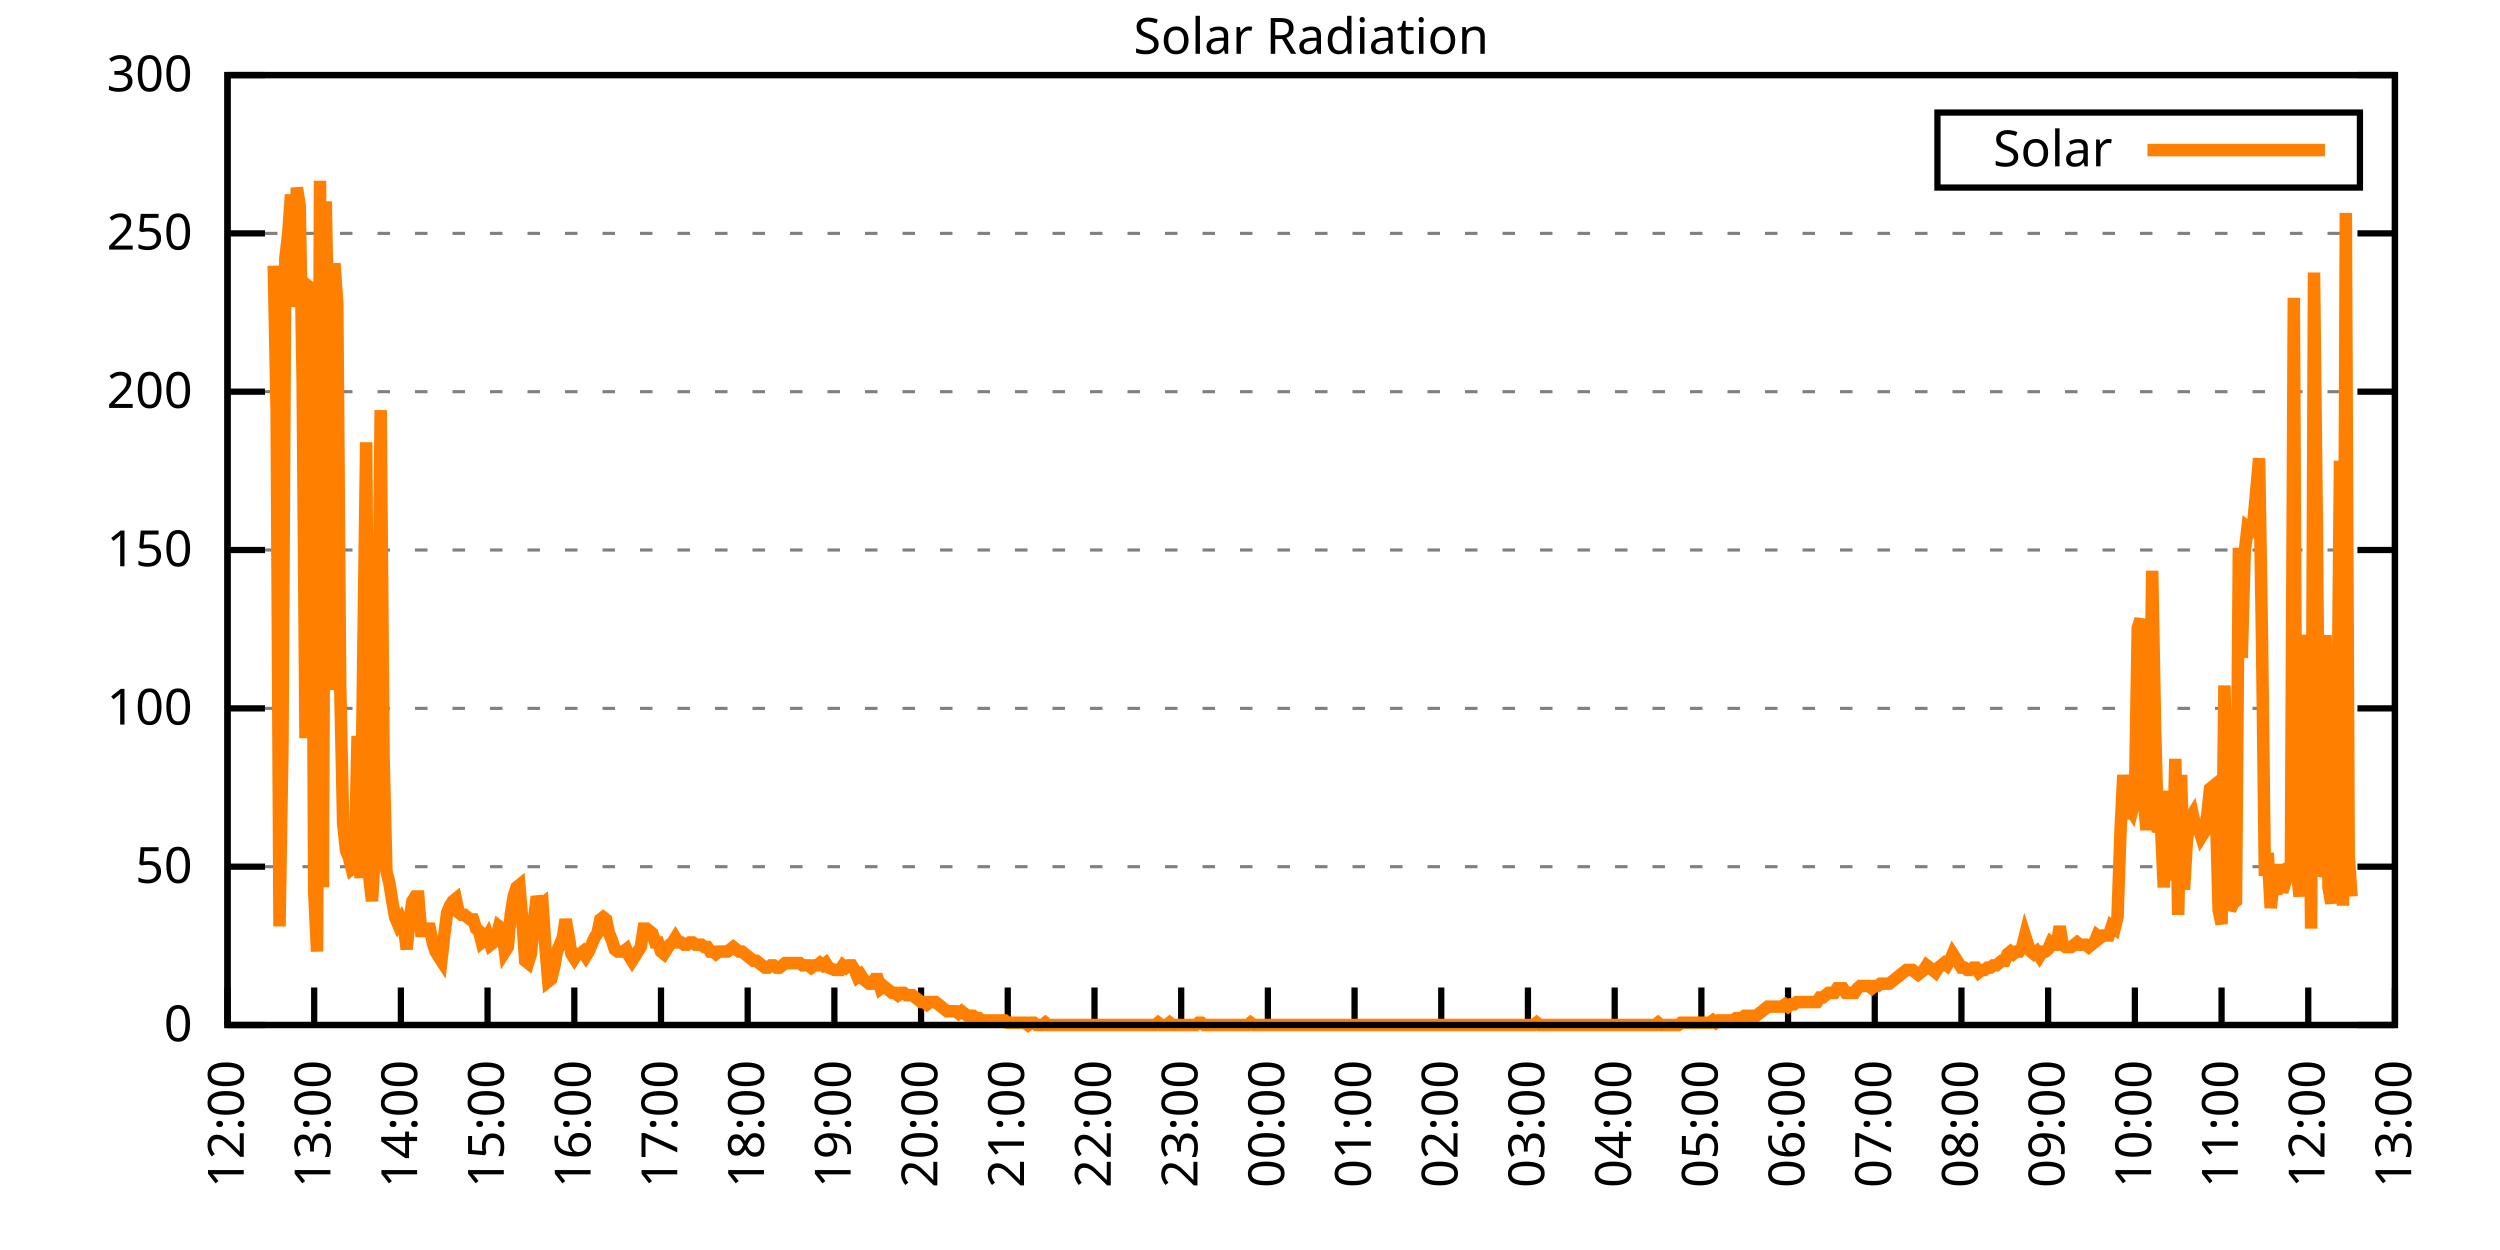
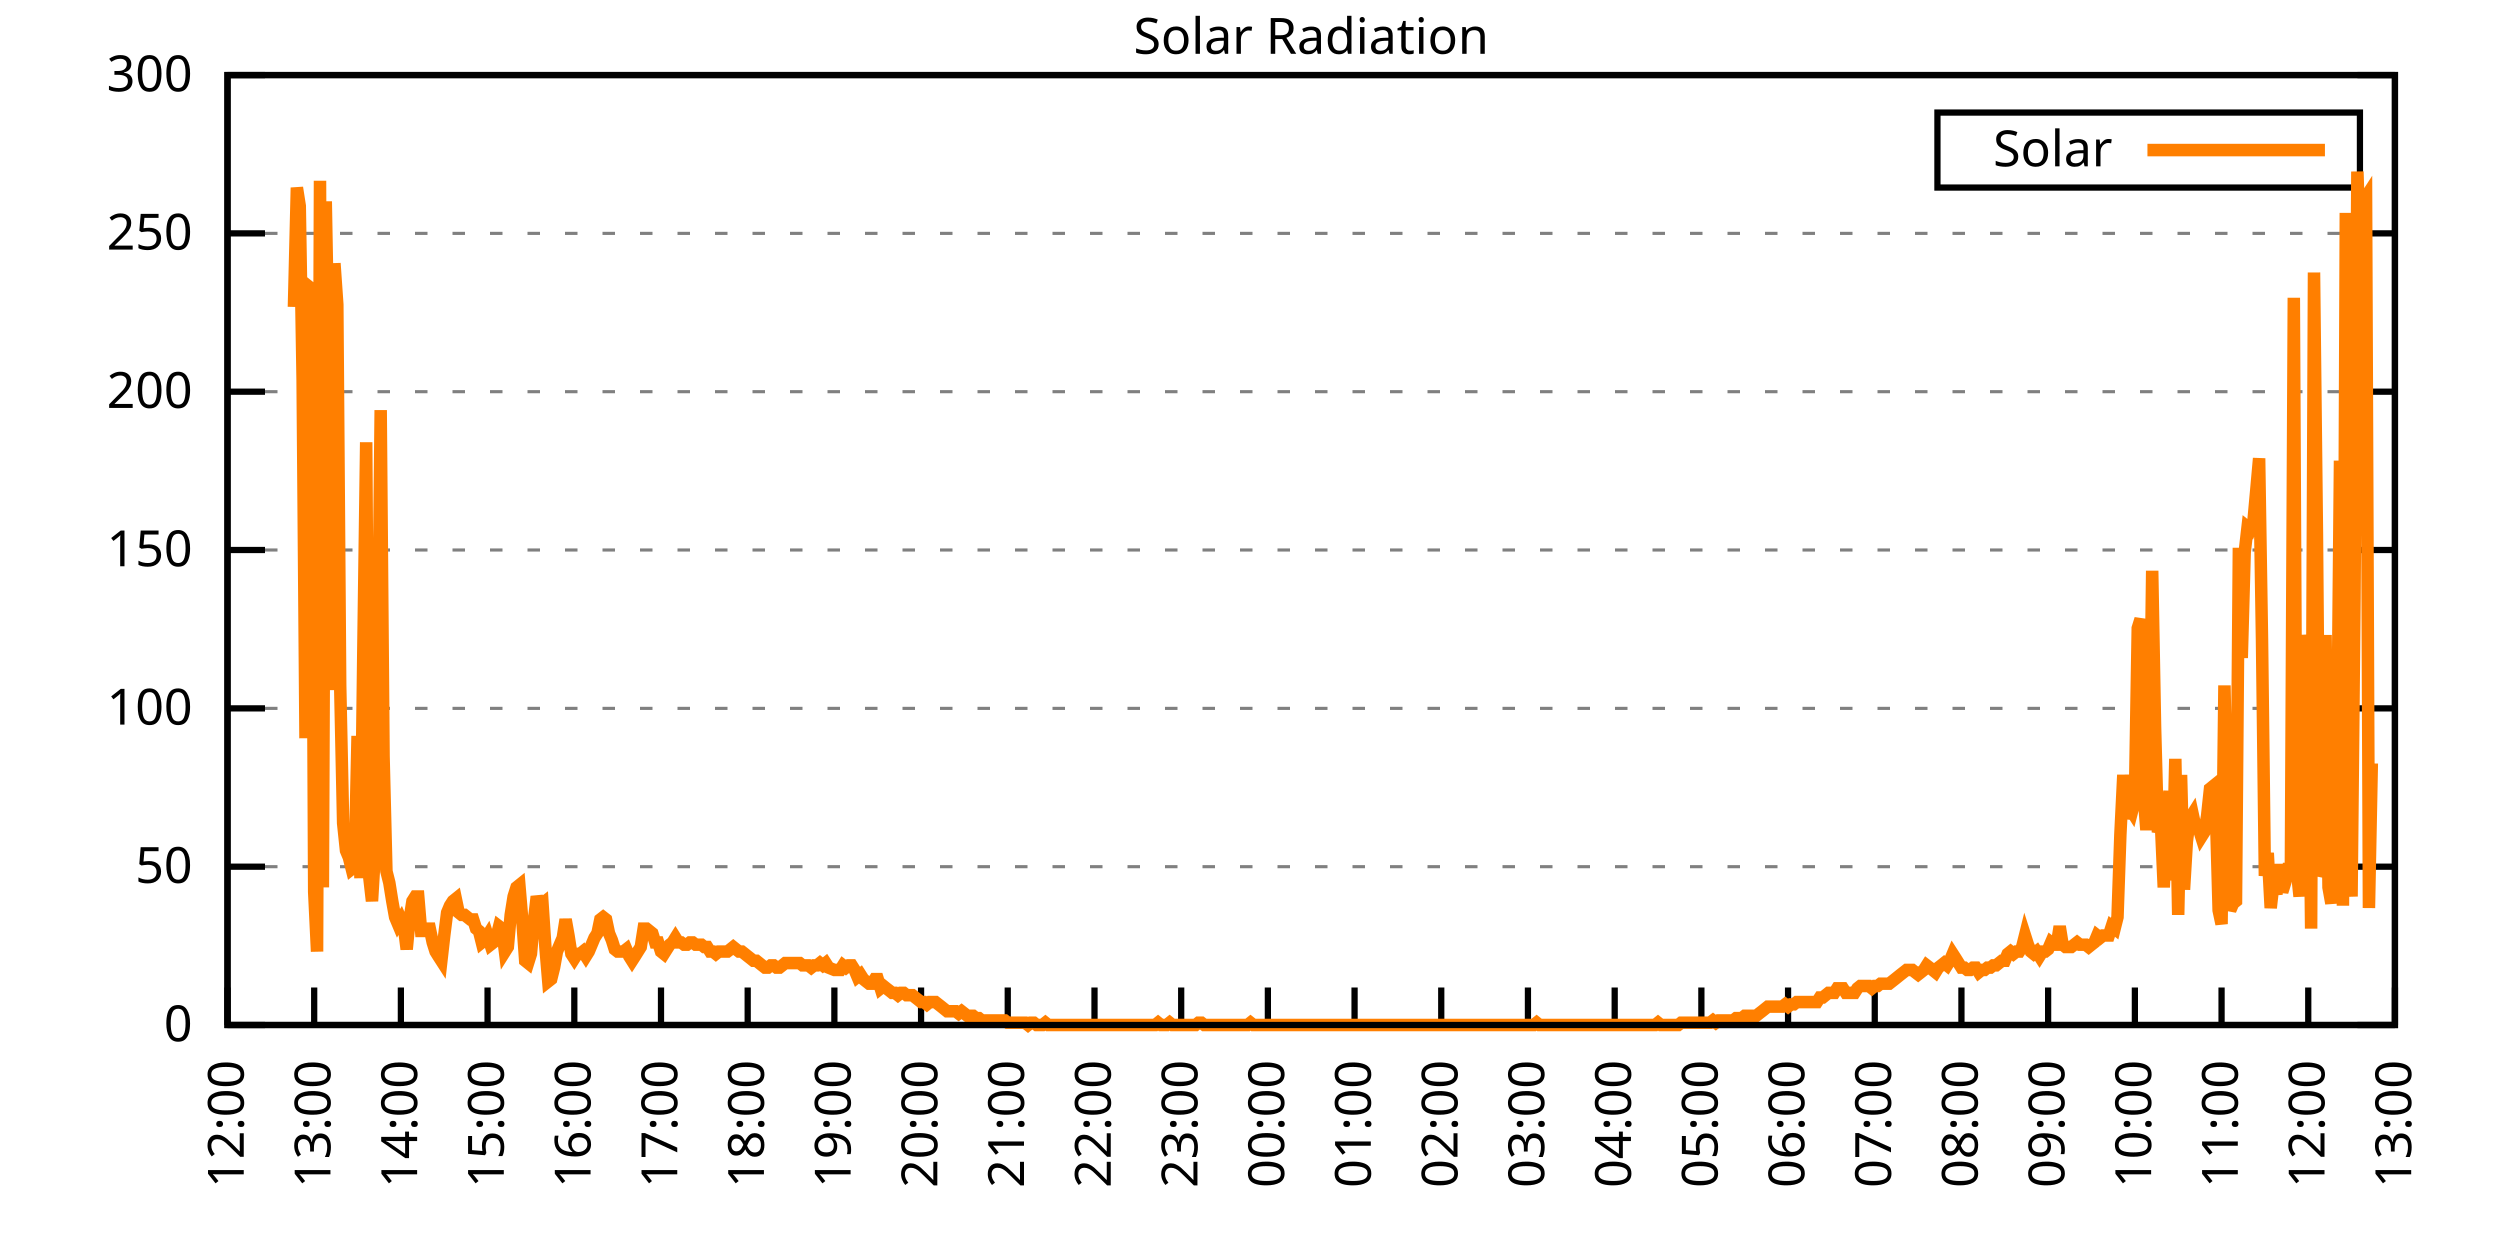
<svg xmlns="http://www.w3.org/2000/svg" xmlns:xlink="http://www.w3.org/1999/xlink" width="400" height="200" viewBox="0 0 400 200">
  <g id="gnuplot_canvas">
    <rect x="0" y="0" width="400" height="200" fill="none" />
    <defs>
      <circle id="gpDot" r="0.5" stroke-width="0.5" stroke="currentColor" />
      <path id="gpPt0" stroke-width="0.333" stroke="currentColor" d="M-1,0 h2 M0,-1 v2" />
      <path id="gpPt1" stroke-width="0.333" stroke="currentColor" d="M-1,-1 L1,1 M1,-1 L-1,1" />
      <path id="gpPt2" stroke-width="0.333" stroke="currentColor" d="M-1,0 L1,0 M0,-1 L0,1 M-1,-1 L1,1 M-1,1 L1,-1" />
      <rect id="gpPt3" stroke-width="0.333" stroke="currentColor" x="-1" y="-1" width="2" height="2" />
      <rect id="gpPt4" stroke-width="0.333" stroke="currentColor" fill="currentColor" x="-1" y="-1" width="2" height="2" />
      <circle id="gpPt5" stroke-width="0.333" stroke="currentColor" cx="0" cy="0" r="1" />
      <use xlink:href="#gpPt5" id="gpPt6" fill="currentColor" stroke="none" />
      <path id="gpPt7" stroke-width="0.333" stroke="currentColor" d="M0,-1.33 L-1.33,0.67 L1.33,0.67 z" />
      <use xlink:href="#gpPt7" id="gpPt8" fill="currentColor" stroke="none" />
      <use xlink:href="#gpPt7" id="gpPt9" stroke="currentColor" transform="rotate(180)" />
      <use xlink:href="#gpPt9" id="gpPt10" fill="currentColor" stroke="none" />
      <use xlink:href="#gpPt3" id="gpPt11" stroke="currentColor" transform="rotate(45)" />
      <use xlink:href="#gpPt11" id="gpPt12" fill="currentColor" stroke="none" />
      <path id="gpPt13" stroke-width="0.333" stroke="currentColor" d="M0,1.330 L1.265,0.411 L0.782,-1.067 L-0.782,-1.076 L-1.265,0.411 z" />
      <use xlink:href="#gpPt13" id="gpPt14" fill="currentColor" stroke="none" />
      <filter id="textbox" filterUnits="objectBoundingBox" x="0" y="0" height="1" width="1">
        <feFlood flood-color="white" flood-opacity="1" result="bgnd" />
        <feComposite in="SourceGraphic" in2="bgnd" operator="atop" />
      </filter>
      <filter id="greybox" filterUnits="objectBoundingBox" x="0" y="0" height="1" width="1">
        <feFlood flood-color="lightgrey" flood-opacity="1" result="grey" />
        <feComposite in="SourceGraphic" in2="grey" operator="atop" />
      </filter>
    </defs>
    <g fill="none" color="white" stroke="currentColor" stroke-width="1.00" stroke-linecap="butt" stroke-linejoin="miter">
</g>
    <g fill="none" color="black" stroke="currentColor" stroke-width="1.00" stroke-linecap="butt" stroke-linejoin="miter">
      <g stroke="none" shape-rendering="crispEdges">
        <polygon fill="rgb(255, 255, 255)" points="36.40,164.00 383.18,164.00 383.18,12.02 36.40,12.02 " />
      </g>
    </g>
    <g fill="none" color="black" stroke="currentColor" stroke-width="1.00" stroke-linecap="butt" stroke-linejoin="miter">
</g>
    <g fill="none" color="black" stroke="black" stroke-width="0.50" stroke-linecap="butt" stroke-linejoin="miter">
</g>
    <g fill="none" color="gray" stroke="currentColor" stroke-width="0.50" stroke-linecap="butt" stroke-linejoin="miter">
      <path stroke="gray" stroke-dasharray="2,4" class="gridline" d="M36.40,164.00 L383.19,164.00  " />
    </g>
    <g fill="none" color="gray" stroke="gray" stroke-width="1.00" stroke-linecap="butt" stroke-linejoin="miter">
</g>
    <g fill="none" color="black" stroke="currentColor" stroke-width="1.00" stroke-linecap="butt" stroke-linejoin="miter">
      <path stroke="black" d="M36.40,164.00 L42.40,164.00 M383.19,164.00 L377.19,164.00  " />
      <g transform="translate(30.80,166.60)" stroke="none" fill="black" font-family="Sans" font-size="8.00" text-anchor="end">
        <text>
          <tspan font-family="Sans"> 0</tspan>
        </text>
      </g>
    </g>
    <g fill="none" color="black" stroke="currentColor" stroke-width="1.00" stroke-linecap="butt" stroke-linejoin="miter">
</g>
    <g fill="none" color="black" stroke="black" stroke-width="0.50" stroke-linecap="butt" stroke-linejoin="miter">
</g>
    <g fill="none" color="gray" stroke="currentColor" stroke-width="0.50" stroke-linecap="butt" stroke-linejoin="miter">
      <path stroke="gray" stroke-dasharray="2,4" class="gridline" d="M36.40,138.67 L383.19,138.67  " />
    </g>
    <g fill="none" color="gray" stroke="gray" stroke-width="1.00" stroke-linecap="butt" stroke-linejoin="miter">
</g>
    <g fill="none" color="black" stroke="currentColor" stroke-width="1.00" stroke-linecap="butt" stroke-linejoin="miter">
      <path stroke="black" d="M36.40,138.67 L42.40,138.67 M383.19,138.67 L377.19,138.67  " />
      <g transform="translate(30.80,141.27)" stroke="none" fill="black" font-family="Sans" font-size="8.00" text-anchor="end">
        <text>
          <tspan font-family="Sans"> 50</tspan>
        </text>
      </g>
    </g>
    <g fill="none" color="black" stroke="currentColor" stroke-width="1.00" stroke-linecap="butt" stroke-linejoin="miter">
</g>
    <g fill="none" color="black" stroke="black" stroke-width="0.50" stroke-linecap="butt" stroke-linejoin="miter">
</g>
    <g fill="none" color="gray" stroke="currentColor" stroke-width="0.50" stroke-linecap="butt" stroke-linejoin="miter">
      <path stroke="gray" stroke-dasharray="2,4" class="gridline" d="M36.40,113.34 L383.19,113.34  " />
    </g>
    <g fill="none" color="gray" stroke="gray" stroke-width="1.00" stroke-linecap="butt" stroke-linejoin="miter">
</g>
    <g fill="none" color="black" stroke="currentColor" stroke-width="1.00" stroke-linecap="butt" stroke-linejoin="miter">
      <path stroke="black" d="M36.40,113.34 L42.40,113.34 M383.19,113.34 L377.19,113.34  " />
      <g transform="translate(30.80,115.94)" stroke="none" fill="black" font-family="Sans" font-size="8.00" text-anchor="end">
        <text>
          <tspan font-family="Sans"> 100</tspan>
        </text>
      </g>
    </g>
    <g fill="none" color="black" stroke="currentColor" stroke-width="1.00" stroke-linecap="butt" stroke-linejoin="miter">
</g>
    <g fill="none" color="black" stroke="black" stroke-width="0.50" stroke-linecap="butt" stroke-linejoin="miter">
</g>
    <g fill="none" color="gray" stroke="currentColor" stroke-width="0.50" stroke-linecap="butt" stroke-linejoin="miter">
      <path stroke="gray" stroke-dasharray="2,4" class="gridline" d="M36.40,88.00 L383.19,88.00  " />
    </g>
    <g fill="none" color="gray" stroke="gray" stroke-width="1.00" stroke-linecap="butt" stroke-linejoin="miter">
</g>
    <g fill="none" color="black" stroke="currentColor" stroke-width="1.00" stroke-linecap="butt" stroke-linejoin="miter">
      <path stroke="black" d="M36.40,88.00 L42.40,88.00 M383.19,88.00 L377.19,88.00  " />
      <g transform="translate(30.80,90.60)" stroke="none" fill="black" font-family="Sans" font-size="8.00" text-anchor="end">
        <text>
          <tspan font-family="Sans"> 150</tspan>
        </text>
      </g>
    </g>
    <g fill="none" color="black" stroke="currentColor" stroke-width="1.00" stroke-linecap="butt" stroke-linejoin="miter">
</g>
    <g fill="none" color="black" stroke="black" stroke-width="0.50" stroke-linecap="butt" stroke-linejoin="miter">
</g>
    <g fill="none" color="gray" stroke="currentColor" stroke-width="0.50" stroke-linecap="butt" stroke-linejoin="miter">
      <path stroke="gray" stroke-dasharray="2,4" class="gridline" d="M36.40,62.67 L383.19,62.67  " />
    </g>
    <g fill="none" color="gray" stroke="gray" stroke-width="1.00" stroke-linecap="butt" stroke-linejoin="miter">
</g>
    <g fill="none" color="black" stroke="currentColor" stroke-width="1.00" stroke-linecap="butt" stroke-linejoin="miter">
      <path stroke="black" d="M36.40,62.67 L42.40,62.67 M383.19,62.67 L377.19,62.67  " />
      <g transform="translate(30.80,65.27)" stroke="none" fill="black" font-family="Sans" font-size="8.00" text-anchor="end">
        <text>
          <tspan font-family="Sans"> 200</tspan>
        </text>
      </g>
    </g>
    <g fill="none" color="black" stroke="currentColor" stroke-width="1.00" stroke-linecap="butt" stroke-linejoin="miter">
</g>
    <g fill="none" color="black" stroke="black" stroke-width="0.50" stroke-linecap="butt" stroke-linejoin="miter">
</g>
    <g fill="none" color="gray" stroke="currentColor" stroke-width="0.50" stroke-linecap="butt" stroke-linejoin="miter">
      <path stroke="gray" stroke-dasharray="2,4" class="gridline" d="M36.40,37.34 L383.19,37.34  " />
    </g>
    <g fill="none" color="gray" stroke="gray" stroke-width="1.00" stroke-linecap="butt" stroke-linejoin="miter">
</g>
    <g fill="none" color="black" stroke="currentColor" stroke-width="1.00" stroke-linecap="butt" stroke-linejoin="miter">
      <path stroke="black" d="M36.40,37.34 L42.40,37.34 M383.19,37.34 L377.19,37.34  " />
      <g transform="translate(30.80,39.94)" stroke="none" fill="black" font-family="Sans" font-size="8.00" text-anchor="end">
        <text>
          <tspan font-family="Sans"> 250</tspan>
        </text>
      </g>
    </g>
    <g fill="none" color="black" stroke="currentColor" stroke-width="1.00" stroke-linecap="butt" stroke-linejoin="miter">
</g>
    <g fill="none" color="black" stroke="black" stroke-width="0.50" stroke-linecap="butt" stroke-linejoin="miter">
</g>
    <g fill="none" color="gray" stroke="currentColor" stroke-width="0.50" stroke-linecap="butt" stroke-linejoin="miter">
      <path stroke="gray" stroke-dasharray="2,4" class="gridline" d="M36.40,12.01 L383.19,12.01  " />
    </g>
    <g fill="none" color="gray" stroke="gray" stroke-width="1.00" stroke-linecap="butt" stroke-linejoin="miter">
</g>
    <g fill="none" color="black" stroke="currentColor" stroke-width="1.00" stroke-linecap="butt" stroke-linejoin="miter">
      <path stroke="black" d="M36.40,12.01 L42.40,12.01 M383.19,12.01 L377.19,12.01  " />
      <g transform="translate(30.80,14.61)" stroke="none" fill="black" font-family="Sans" font-size="8.00" text-anchor="end">
        <text>
          <tspan font-family="Sans"> 300</tspan>
        </text>
      </g>
    </g>
    <g fill="none" color="black" stroke="currentColor" stroke-width="1.00" stroke-linecap="butt" stroke-linejoin="miter">
      <path stroke="black" d="M36.40,164.00 L36.40,158.00  " />
      <g transform="translate(39.00,169.60) rotate(270.00)" stroke="none" fill="black" font-family="Sans" font-size="8.00" text-anchor="end">
        <text>
          <tspan font-family="Sans">12:00</tspan>
        </text>
      </g>
    </g>
    <g fill="none" color="black" stroke="currentColor" stroke-width="1.00" stroke-linecap="butt" stroke-linejoin="miter">
      <path stroke="black" d="M50.27,164.00 L50.27,158.00  " />
      <g transform="translate(52.87,169.60) rotate(270.00)" stroke="none" fill="black" font-family="Sans" font-size="8.00" text-anchor="end">
        <text>
          <tspan font-family="Sans">13:00</tspan>
        </text>
      </g>
    </g>
    <g fill="none" color="black" stroke="currentColor" stroke-width="1.00" stroke-linecap="butt" stroke-linejoin="miter">
      <path stroke="black" d="M64.14,164.00 L64.14,158.00  " />
      <g transform="translate(66.74,169.60) rotate(270.00)" stroke="none" fill="black" font-family="Sans" font-size="8.00" text-anchor="end">
        <text>
          <tspan font-family="Sans">14:00</tspan>
        </text>
      </g>
    </g>
    <g fill="none" color="black" stroke="currentColor" stroke-width="1.00" stroke-linecap="butt" stroke-linejoin="miter">
      <path stroke="black" d="M78.01,164.00 L78.01,158.00  " />
      <g transform="translate(80.61,169.60) rotate(270.00)" stroke="none" fill="black" font-family="Sans" font-size="8.00" text-anchor="end">
        <text>
          <tspan font-family="Sans">15:00</tspan>
        </text>
      </g>
    </g>
    <g fill="none" color="black" stroke="currentColor" stroke-width="1.00" stroke-linecap="butt" stroke-linejoin="miter">
      <path stroke="black" d="M91.89,164.00 L91.89,158.00  " />
      <g transform="translate(94.49,169.60) rotate(270.00)" stroke="none" fill="black" font-family="Sans" font-size="8.00" text-anchor="end">
        <text>
          <tspan font-family="Sans">16:00</tspan>
        </text>
      </g>
    </g>
    <g fill="none" color="black" stroke="currentColor" stroke-width="1.00" stroke-linecap="butt" stroke-linejoin="miter">
      <path stroke="black" d="M105.76,164.00 L105.76,158.00  " />
      <g transform="translate(108.36,169.60) rotate(270.00)" stroke="none" fill="black" font-family="Sans" font-size="8.00" text-anchor="end">
        <text>
          <tspan font-family="Sans">17:00</tspan>
        </text>
      </g>
    </g>
    <g fill="none" color="black" stroke="currentColor" stroke-width="1.00" stroke-linecap="butt" stroke-linejoin="miter">
      <path stroke="black" d="M119.63,164.00 L119.63,158.00  " />
      <g transform="translate(122.23,169.60) rotate(270.00)" stroke="none" fill="black" font-family="Sans" font-size="8.00" text-anchor="end">
        <text>
          <tspan font-family="Sans">18:00</tspan>
        </text>
      </g>
    </g>
    <g fill="none" color="black" stroke="currentColor" stroke-width="1.00" stroke-linecap="butt" stroke-linejoin="miter">
      <path stroke="black" d="M133.50,164.00 L133.50,158.00  " />
      <g transform="translate(136.10,169.60) rotate(270.00)" stroke="none" fill="black" font-family="Sans" font-size="8.00" text-anchor="end">
        <text>
          <tspan font-family="Sans">19:00</tspan>
        </text>
      </g>
    </g>
    <g fill="none" color="black" stroke="currentColor" stroke-width="1.00" stroke-linecap="butt" stroke-linejoin="miter">
      <path stroke="black" d="M147.37,164.00 L147.37,158.00  " />
      <g transform="translate(149.97,169.60) rotate(270.00)" stroke="none" fill="black" font-family="Sans" font-size="8.00" text-anchor="end">
        <text>
          <tspan font-family="Sans">20:00</tspan>
        </text>
      </g>
    </g>
    <g fill="none" color="black" stroke="currentColor" stroke-width="1.00" stroke-linecap="butt" stroke-linejoin="miter">
      <path stroke="black" d="M161.24,164.00 L161.24,158.00  " />
      <g transform="translate(163.84,169.60) rotate(270.00)" stroke="none" fill="black" font-family="Sans" font-size="8.00" text-anchor="end">
        <text>
          <tspan font-family="Sans">21:00</tspan>
        </text>
      </g>
    </g>
    <g fill="none" color="black" stroke="currentColor" stroke-width="1.00" stroke-linecap="butt" stroke-linejoin="miter">
      <path stroke="black" d="M175.12,164.00 L175.12,158.00  " />
      <g transform="translate(177.72,169.60) rotate(270.00)" stroke="none" fill="black" font-family="Sans" font-size="8.00" text-anchor="end">
        <text>
          <tspan font-family="Sans">22:00</tspan>
        </text>
      </g>
    </g>
    <g fill="none" color="black" stroke="currentColor" stroke-width="1.00" stroke-linecap="butt" stroke-linejoin="miter">
      <path stroke="black" d="M188.99,164.00 L188.99,158.00  " />
      <g transform="translate(191.59,169.60) rotate(270.00)" stroke="none" fill="black" font-family="Sans" font-size="8.00" text-anchor="end">
        <text>
          <tspan font-family="Sans">23:00</tspan>
        </text>
      </g>
    </g>
    <g fill="none" color="black" stroke="currentColor" stroke-width="1.00" stroke-linecap="butt" stroke-linejoin="miter">
      <path stroke="black" d="M202.86,164.00 L202.86,158.00  " />
      <g transform="translate(205.46,169.60) rotate(270.00)" stroke="none" fill="black" font-family="Sans" font-size="8.00" text-anchor="end">
        <text>
          <tspan font-family="Sans">00:00</tspan>
        </text>
      </g>
    </g>
    <g fill="none" color="black" stroke="currentColor" stroke-width="1.00" stroke-linecap="butt" stroke-linejoin="miter">
      <path stroke="black" d="M216.73,164.00 L216.73,158.00  " />
      <g transform="translate(219.33,169.60) rotate(270.00)" stroke="none" fill="black" font-family="Sans" font-size="8.00" text-anchor="end">
        <text>
          <tspan font-family="Sans">01:00</tspan>
        </text>
      </g>
    </g>
    <g fill="none" color="black" stroke="currentColor" stroke-width="1.00" stroke-linecap="butt" stroke-linejoin="miter">
      <path stroke="black" d="M230.60,164.00 L230.60,158.00  " />
      <g transform="translate(233.20,169.60) rotate(270.00)" stroke="none" fill="black" font-family="Sans" font-size="8.00" text-anchor="end">
        <text>
          <tspan font-family="Sans">02:00</tspan>
        </text>
      </g>
    </g>
    <g fill="none" color="black" stroke="currentColor" stroke-width="1.00" stroke-linecap="butt" stroke-linejoin="miter">
      <path stroke="black" d="M244.47,164.00 L244.47,158.00  " />
      <g transform="translate(247.07,169.60) rotate(270.00)" stroke="none" fill="black" font-family="Sans" font-size="8.00" text-anchor="end">
        <text>
          <tspan font-family="Sans">03:00</tspan>
        </text>
      </g>
    </g>
    <g fill="none" color="black" stroke="currentColor" stroke-width="1.00" stroke-linecap="butt" stroke-linejoin="miter">
      <path stroke="black" d="M258.35,164.00 L258.35,158.00  " />
      <g transform="translate(260.95,169.60) rotate(270.00)" stroke="none" fill="black" font-family="Sans" font-size="8.00" text-anchor="end">
        <text>
          <tspan font-family="Sans">04:00</tspan>
        </text>
      </g>
    </g>
    <g fill="none" color="black" stroke="currentColor" stroke-width="1.00" stroke-linecap="butt" stroke-linejoin="miter">
      <path stroke="black" d="M272.22,164.00 L272.22,158.00  " />
      <g transform="translate(274.82,169.60) rotate(270.00)" stroke="none" fill="black" font-family="Sans" font-size="8.00" text-anchor="end">
        <text>
          <tspan font-family="Sans">05:00</tspan>
        </text>
      </g>
    </g>
    <g fill="none" color="black" stroke="currentColor" stroke-width="1.00" stroke-linecap="butt" stroke-linejoin="miter">
      <path stroke="black" d="M286.09,164.00 L286.09,158.00  " />
      <g transform="translate(288.69,169.60) rotate(270.00)" stroke="none" fill="black" font-family="Sans" font-size="8.00" text-anchor="end">
        <text>
          <tspan font-family="Sans">06:00</tspan>
        </text>
      </g>
    </g>
    <g fill="none" color="black" stroke="currentColor" stroke-width="1.00" stroke-linecap="butt" stroke-linejoin="miter">
      <path stroke="black" d="M299.96,164.00 L299.96,158.00  " />
      <g transform="translate(302.56,169.60) rotate(270.00)" stroke="none" fill="black" font-family="Sans" font-size="8.00" text-anchor="end">
        <text>
          <tspan font-family="Sans">07:00</tspan>
        </text>
      </g>
    </g>
    <g fill="none" color="black" stroke="currentColor" stroke-width="1.00" stroke-linecap="butt" stroke-linejoin="miter">
      <path stroke="black" d="M313.83,164.00 L313.83,158.00  " />
      <g transform="translate(316.43,169.60) rotate(270.00)" stroke="none" fill="black" font-family="Sans" font-size="8.00" text-anchor="end">
        <text>
          <tspan font-family="Sans">08:00</tspan>
        </text>
      </g>
    </g>
    <g fill="none" color="black" stroke="currentColor" stroke-width="1.00" stroke-linecap="butt" stroke-linejoin="miter">
      <path stroke="black" d="M327.70,164.00 L327.70,158.00  " />
      <g transform="translate(330.30,169.60) rotate(270.00)" stroke="none" fill="black" font-family="Sans" font-size="8.00" text-anchor="end">
        <text>
          <tspan font-family="Sans">09:00</tspan>
        </text>
      </g>
    </g>
    <g fill="none" color="black" stroke="currentColor" stroke-width="1.00" stroke-linecap="butt" stroke-linejoin="miter">
      <path stroke="black" d="M341.58,164.00 L341.58,158.00  " />
      <g transform="translate(344.18,169.60) rotate(270.00)" stroke="none" fill="black" font-family="Sans" font-size="8.00" text-anchor="end">
        <text>
          <tspan font-family="Sans">10:00</tspan>
        </text>
      </g>
    </g>
    <g fill="none" color="black" stroke="currentColor" stroke-width="1.00" stroke-linecap="butt" stroke-linejoin="miter">
      <path stroke="black" d="M355.45,164.00 L355.45,158.00  " />
      <g transform="translate(358.05,169.60) rotate(270.00)" stroke="none" fill="black" font-family="Sans" font-size="8.00" text-anchor="end">
        <text>
          <tspan font-family="Sans">11:00</tspan>
        </text>
      </g>
    </g>
    <g fill="none" color="black" stroke="currentColor" stroke-width="1.00" stroke-linecap="butt" stroke-linejoin="miter">
      <path stroke="black" d="M369.32,164.00 L369.32,158.00  " />
      <g transform="translate(371.92,169.60) rotate(270.00)" stroke="none" fill="black" font-family="Sans" font-size="8.00" text-anchor="end">
        <text>
          <tspan font-family="Sans">12:00</tspan>
        </text>
      </g>
    </g>
    <g fill="none" color="black" stroke="currentColor" stroke-width="1.00" stroke-linecap="butt" stroke-linejoin="miter">
      <path stroke="black" d="M383.19,164.00 L383.19,158.00  " />
      <g transform="translate(385.79,169.60) rotate(270.00)" stroke="none" fill="black" font-family="Sans" font-size="8.00" text-anchor="end">
        <text>
          <tspan font-family="Sans">13:00</tspan>
        </text>
      </g>
    </g>
    <g fill="none" color="black" stroke="currentColor" stroke-width="1.00" stroke-linecap="butt" stroke-linejoin="miter">
</g>
    <g fill="none" color="black" stroke="currentColor" stroke-width="1.00" stroke-linecap="butt" stroke-linejoin="miter">
      <path stroke="black" d="M36.40,12.01 L36.40,164.00 L383.19,164.00 L383.19,12.01 L36.40,12.01 Z  " />
    </g>
    <g fill="none" color="black" stroke="currentColor" stroke-width="1.00" stroke-linecap="butt" stroke-linejoin="miter">
</g>
    <g fill="none" color="black" stroke="currentColor" stroke-width="1.00" stroke-linecap="butt" stroke-linejoin="miter">
      <path stroke="black" d="M309.99,30.01 L309.99,18.01 L377.59,18.01 L377.59,30.01 L309.99,30.01 Z  " />
    </g>
    <g id="Solar_Radiation_plot_1">
      <g fill="none" color="white" stroke="black" stroke-width="2.00" stroke-linecap="butt" stroke-linejoin="miter">
</g>
      <g fill="none" color="black" stroke="currentColor" stroke-width="2.00" stroke-linecap="butt" stroke-linejoin="miter">
        <g transform="translate(337.99,26.61)" stroke="none" fill="black" font-family="Sans" font-size="8.00" text-anchor="end">
          <text>
            <tspan font-family="Sans">Solar</tspan>
          </text>
        </g>
      </g>
      <g fill="none" color="black" stroke="currentColor" stroke-width="2.00" stroke-linecap="butt" stroke-linejoin="miter">
-         <path stroke="rgb(255, 127,   0)" d="M343.59,24.01 L371.99,24.01 M43.80,42.50 L44.26,65.62 L44.72,148.22 L45.19,119.58 L45.65,41.40 L46.11,37.36   L46.57,31.12 L47.03,49.11 L47.50,30.02 L47.96,32.95 L48.42,60.85 L48.88,118.12 L49.35,45.80 L49.81,46.17   L50.27,142.71 L50.73,152.25 L51.20,28.92 L51.66,141.98 L52.12,32.22 L52.58,57.55 L53.05,110.41 L53.51,42.13   L53.97,48.74 L54.43,109.67 L54.90,131.70 L55.36,136.10 L55.82,137.20 L56.28,139.04 L56.75,138.67 L57.21,117.75   L57.67,140.51 L58.13,104.17 L58.59,70.76 L59.06,140.14 L59.52,144.18 L59.98,136.47 L60.44,110.04 L60.91,65.62   L61.37,121.05 L61.83,139.41 L62.29,141.24 L62.76,144.18 L63.22,146.75 L63.68,147.85 L64.14,147.11 L64.61,148.22   L65.07,151.89 L65.53,147.11 L65.99,144.18 L66.46,143.44 L66.92,143.44 L67.38,148.95 L67.84,148.95 L68.30,148.58   L68.77,148.58 L69.23,150.79 L69.69,152.25 L70.15,152.99 L70.62,153.72 L71.08,149.68 L71.54,146.01 L72.00,144.91   L72.47,144.18 L72.93,143.81 L73.39,146.01 L73.85,146.38 L74.32,146.38 L74.78,146.75 L75.24,147.11 L75.70,147.11   L76.17,148.58 L76.63,148.95 L77.09,150.79 L77.55,150.42 L78.01,149.68 L78.48,151.15 L78.94,150.79 L79.40,150.05   L79.86,148.22 L80.33,148.58 L80.79,152.25 L81.25,151.52 L81.71,146.38 L82.18,143.44 L82.64,141.98 L83.10,141.61   L83.56,147.11 L84.03,153.72 L84.49,154.09 L84.95,152.62 L85.41,147.48 L85.88,143.44 L86.34,144.91 L86.80,144.55   L87.26,151.52 L87.72,157.03 L88.19,156.66 L88.65,154.82 L89.11,152.25 L89.57,151.15 L90.04,150.05 L90.50,147.11   L90.96,149.68 L91.42,152.62 L91.89,153.35 L92.35,152.62 L92.81,152.62 L93.27,152.25 L93.74,152.99 L94.20,152.25   L94.66,151.15 L95.12,150.05 L95.59,149.32 L96.05,147.11 L96.51,146.75 L96.97,147.11 L97.44,149.32 L97.90,150.42   L98.36,151.89 L98.82,152.25 L99.28,152.25 L99.75,152.25 L100.21,151.89 L100.67,152.99 L101.13,153.72 L101.60,152.99   L102.06,152.25 L102.52,151.52 L102.98,148.58 L103.45,148.58 L103.91,148.95 L104.37,149.32 L104.83,150.79 L105.30,150.79   L105.76,152.25 L106.22,152.62 L106.68,151.89 L107.15,151.15 L107.61,150.79 L108.07,150.05 L108.53,150.79 L108.99,150.79   L109.46,151.15 L109.92,151.15 L110.38,150.79 L110.84,150.79 L111.31,151.15 L111.77,151.15 L112.23,151.15 L112.69,151.52   L113.16,151.52 L113.62,152.25 L114.08,152.25 L114.54,152.62 L115.01,152.25 L115.47,152.25 L115.93,152.25 L116.39,152.25   L116.86,151.89 L117.32,151.52 L117.78,151.89 L118.24,152.25 L118.70,152.25 L119.17,152.62 L119.63,152.99 L120.09,153.35   L120.55,153.72 L121.02,153.72 L121.48,154.09 L121.94,154.46 L122.40,154.82 L122.87,154.82 L123.33,154.46 L123.79,154.46   L124.25,154.82 L124.72,154.82 L125.18,154.46 L125.64,154.09 L126.10,154.09 L126.57,154.09 L127.03,154.09 L127.49,154.09   L127.95,154.09 L128.41,154.46 L128.88,154.46 L129.34,154.46 L129.80,154.82 L130.26,154.46 L130.73,154.46 L131.19,154.09   L131.65,154.46 L132.11,154.09 L132.58,154.82 L133.50,155.19 L133.96,155.19 L134.43,155.19 L134.89,154.46 L135.35,154.82   L135.81,154.46 L136.28,154.46 L136.74,155.19 L137.20,156.29 L137.66,155.92 L138.13,156.66 L138.59,157.03 L139.05,157.39   L139.51,157.39 L139.97,156.66 L140.44,156.66 L140.90,158.13 L141.36,157.76 L141.82,158.13 L142.29,158.49 L142.75,158.86   L143.21,158.86 L143.67,159.23 L144.14,158.86 L144.60,158.86 L145.06,159.23 L145.52,159.23 L145.99,159.23 L146.45,159.60   L146.91,159.96 L147.37,160.33 L147.84,160.33 L148.30,160.70 L148.76,160.33 L149.22,160.33 L149.68,160.33 L150.15,160.70   L150.61,161.06 L151.07,161.43 L151.53,161.80 L152.00,161.80 L152.46,161.80 L152.92,161.80 L153.38,162.16 L153.85,161.80   L154.31,162.16 L154.77,162.53 L155.23,162.53 L155.70,162.53 L156.16,162.90 L156.62,162.90 L157.08,163.27 L157.55,163.27   L158.01,163.27 L158.47,163.27 L158.93,163.27 L159.39,163.27 L159.86,163.27 L160.32,163.27 L160.78,163.27 L161.24,163.63   L161.71,163.63 L162.17,163.63 L162.63,163.63 L163.09,163.63 L163.56,163.63 L164.02,163.63 L164.48,164.00 L164.94,163.63   L165.41,163.63 L165.87,164.00 L166.33,164.00 L166.79,164.00 L167.26,163.63 L167.72,164.00 L168.18,164.00 L168.64,164.00   L169.10,164.00 L169.57,164.00 L170.03,164.00 L170.49,164.00 L170.95,164.00 L171.42,164.00 L171.88,164.00 L172.34,164.00   L172.80,164.00 L173.27,164.00 L173.73,164.00 L174.19,164.00 L174.65,164.00 L175.12,164.00 L175.58,164.00 L176.04,164.00   L176.50,164.00 L176.97,164.00 L177.43,164.00 L177.89,164.00 L178.35,164.00 L178.82,164.00 L179.28,164.00 L179.74,164.00   L180.20,164.00 L180.66,164.00 L181.13,164.00 L181.59,164.00 L182.05,164.00 L182.51,164.00 L182.98,164.00 L183.44,164.00   L183.90,164.00 L184.36,164.00 L184.83,164.00 L185.29,163.63 L185.75,164.00 L186.21,164.00 L186.68,164.00 L187.14,163.63   L187.60,164.00 L188.06,164.00 L188.53,164.00 L188.99,164.00 L189.45,164.00 L189.91,164.00 L190.37,164.00 L190.84,164.00   L191.30,164.00 L191.76,163.63 L192.22,163.63 L192.69,164.00 L193.15,164.00 L193.61,164.00 L194.07,164.00 L194.54,164.00   L195.00,164.00 L195.46,164.00 L195.92,164.00 L196.39,164.00 L196.85,164.00 L197.31,164.00 L197.77,164.00 L198.24,164.00   L198.70,164.00 L199.16,164.00 L199.62,164.00 L200.08,163.63 L200.55,164.00 L201.01,164.00 L201.47,164.00 L201.93,164.00   L202.40,164.00 L202.86,164.00 L203.32,164.00 L203.78,164.00 L204.25,164.00 L204.71,164.00 L205.17,164.00 L205.63,164.00   L206.10,164.00 L206.56,164.00 L207.02,164.00 L207.48,164.00 L207.95,164.00 L208.41,164.00 L208.87,164.00 L209.33,164.00   L209.80,164.00 L210.26,164.00 L210.72,164.00 L211.18,164.00 L211.64,164.00 L212.11,164.00 L212.57,164.00 L213.03,164.00   L213.49,164.00 L213.96,164.00 L214.42,164.00 L214.88,164.00 L215.34,164.00 L215.81,164.00 L216.27,164.00 L216.73,164.00   L217.19,164.00 L217.66,164.00 L218.12,164.00 L218.58,164.00 L219.04,164.00 L219.51,164.00 L219.97,164.00 L220.43,164.00   L220.89,164.00 L221.35,164.00 L221.82,164.00 L222.28,164.00 L222.74,164.00 L223.20,164.00 L223.67,164.00 L224.13,164.00   L224.59,164.00 L225.05,164.00 L225.52,164.00 L225.98,164.00 L226.44,164.00 L226.90,164.00 L227.37,164.00 L227.83,164.00   L228.29,164.00 L228.75,164.00 L229.22,164.00 L229.68,164.00 L230.14,164.00 L230.60,164.00 L231.06,164.00 L231.53,164.00   L231.99,164.00 L232.45,164.00 L232.91,164.00 L233.38,164.00 L233.84,164.00 L234.30,164.00 L234.76,164.00 L235.23,164.00   L235.69,164.00 L236.15,164.00 L236.61,164.00 L237.08,164.00 L237.54,164.00 L238.00,164.00 L238.46,164.00 L238.93,164.00   L239.39,164.00 L239.85,164.00 L240.31,164.00 L240.77,164.00 L241.24,164.00 L241.70,164.00 L242.16,164.00 L242.62,164.00   L243.09,164.00 L243.55,164.00 L244.01,164.00 L244.47,164.00 L244.94,164.00 L245.40,164.00 L245.86,163.63 L246.32,164.00   L246.79,164.00 L247.25,164.00 L247.71,164.00 L248.17,164.00 L248.64,164.00 L249.10,164.00 L249.56,164.00 L250.02,164.00   L250.49,164.00 L250.95,164.00 L251.41,164.00 L251.87,164.00 L252.33,164.00 L252.80,164.00 L253.26,164.00 L253.72,164.00   L254.18,164.00 L254.65,164.00 L255.11,164.00 L255.57,164.00 L256.03,164.00 L256.50,164.00 L256.96,164.00 L257.42,164.00   L257.88,164.00 L258.35,164.00 L258.81,164.00 L259.27,164.00 L259.73,164.00 L260.20,164.00 L260.66,164.00 L261.12,164.00   L261.58,164.00 L262.04,164.00 L262.51,164.00 L262.97,164.00 L263.43,164.00 L263.89,164.00 L264.36,164.00 L264.82,164.00   L265.28,163.63 L265.74,164.00 L266.21,164.00 L266.67,164.00 L267.13,164.00 L267.59,164.00 L268.06,164.00 L268.52,164.00   L268.98,163.63 L269.44,163.63 L269.91,163.63 L270.37,163.63 L270.83,163.63 L271.29,163.63 L271.75,163.63 L272.22,163.63   L272.68,163.63 L273.14,163.63 L273.60,163.63 L274.07,163.27 L274.53,163.63 L274.99,163.27 L275.45,163.27 L275.92,163.27   L276.38,163.27 L276.84,163.27 L277.30,163.27 L277.77,162.90 L278.23,162.90 L278.69,162.90 L279.15,162.53 L279.62,162.53   L280.08,162.53 L280.54,162.53 L281.00,162.53 L281.46,162.16 L281.93,161.80 L282.39,161.43 L282.85,161.06 L283.31,161.06   L283.78,161.06 L284.24,161.06 L284.70,161.06 L285.16,161.06 L285.63,160.70 L286.09,161.06 L286.55,160.70 L287.01,160.70   L287.48,160.33 L287.94,160.33 L288.40,160.33 L288.86,160.33 L289.33,160.33 L289.79,160.33 L290.25,160.33 L290.71,160.33   L291.18,159.60 L291.64,159.60 L292.10,159.23 L292.56,158.86 L293.02,158.86 L293.49,158.86 L293.95,158.13 L294.41,158.13   L294.87,158.13 L295.34,158.86 L295.80,158.86 L296.26,158.86 L296.72,158.86 L297.19,158.13 L297.65,157.76 L298.11,157.76   L298.57,157.76 L299.04,157.76 L299.50,158.13 L299.96,157.76 L300.42,157.76 L300.89,157.39 L301.35,157.39 L301.81,157.39   L302.27,157.39 L302.73,157.03 L303.20,156.66 L303.66,156.29 L304.12,155.92 L304.58,155.56 L305.05,155.19 L305.51,155.19   L305.97,155.19 L306.43,155.56 L306.90,155.92 L307.36,155.56 L307.82,155.19 L308.28,154.46 L308.75,154.82 L309.21,155.19   L309.67,155.56 L310.13,154.82 L310.60,154.46 L311.06,154.09 L311.52,154.46 L311.98,153.72 L312.44,152.62 L312.91,153.35   L313.37,154.09 L313.83,154.82 L314.29,154.82 L314.76,155.19 L315.22,155.19 L315.68,154.82 L316.14,154.82 L316.61,155.56   L317.07,155.19 L317.53,155.19 L317.99,154.82 L318.46,154.82 L318.92,154.46 L319.38,154.46 L319.84,154.09 L320.31,153.72   L320.77,153.72 L321.23,152.62 L321.69,152.25 L322.15,152.62 L322.62,152.25 L323.08,152.25 L323.54,151.52 L324.00,149.68   L324.47,151.15 L324.93,152.25 L325.39,152.62 L325.85,152.25 L326.32,152.99 L326.78,152.25 L327.24,152.25 L327.70,151.89   L328.17,150.79 L328.63,151.15 L329.09,151.15 L329.55,148.22 L330.02,151.15 L330.48,151.52 L330.94,151.52 L331.40,151.52   L331.87,151.15 L332.33,150.79 L332.79,151.15 L333.25,151.15 L333.71,151.15 L334.18,151.52 L334.64,151.15 L335.10,150.79   L335.56,149.68 L336.03,150.05 L336.49,149.68 L336.95,149.68 L337.41,149.68 L337.88,148.22 L338.34,148.58 L338.80,146.75   L339.26,133.53 L339.73,123.99 L340.19,130.96 L340.65,129.13 L341.11,129.86 L341.58,128.03 L342.04,100.50 L342.50,99.03   L342.96,126.93 L343.42,132.80 L343.89,126.56 L344.35,91.32 L344.81,116.28 L345.27,133.17 L345.74,131.70 L346.20,141.98   L346.66,131.70 L347.12,126.56 L347.59,140.87 L348.05,121.42 L348.51,146.38 L348.97,123.99 L349.44,142.34 L349.90,134.63   L350.36,130.96 L350.82,130.23 L351.29,132.43 L351.75,132.43 L352.21,133.90 L352.67,133.17 L353.13,130.60 L353.60,126.19   L354.06,125.82 L354.52,129.13 L354.98,145.65 L355.45,147.85 L355.91,109.67 L356.37,132.43 L356.83,145.65 L357.30,144.55   L357.76,144.18 L358.22,87.65 L358.68,105.27 L359.15,88.38 L359.61,84.34 L360.07,84.71 L360.53,83.61 L361.00,78.47   L361.46,73.33 L361.92,102.33 L362.38,140.14 L362.84,136.47 L363.31,145.28 L363.77,141.24 L364.23,143.08 L364.69,138.30   L365.16,142.71 L365.62,141.24 L366.08,139.04 L366.54,139.04 L367.01,47.64 L367.47,139.04 L367.93,143.44 L368.39,123.25   L368.86,101.60 L369.32,105.64 L369.78,148.58 L370.24,43.60 L370.71,85.45 L371.17,140.14 L371.63,139.04 L372.09,101.60   L372.56,141.98 L373.02,144.55 L373.48,131.70 L373.94,122.89 L374.40,73.70 L374.87,144.91 L375.33,34.06 L375.79,136.84   L376.25,143.44  " />
+         <path stroke="rgb(255, 127,   0)" d="M343.59,24.01 L371.99,24.01 M47.03,49.11 L47.50,30.02 L47.96,32.95 L48.42,60.85 L48.88,118.12 L49.35,45.80   L49.81,46.17 L50.27,142.71 L50.73,152.25 L51.20,28.92 L51.66,141.98 L52.12,32.22 L52.58,57.55 L53.05,110.41   L53.51,42.13 L53.97,48.74 L54.43,109.67 L54.90,131.70 L55.36,136.10 L55.82,137.20 L56.28,139.04 L56.75,138.67   L57.21,117.75 L57.67,140.51 L58.13,104.17 L58.59,70.76 L59.06,140.14 L59.52,144.18 L59.98,136.47 L60.44,110.04   L60.91,65.62 L61.37,121.05 L61.83,139.41 L62.29,141.24 L62.76,144.18 L63.22,146.75 L63.68,147.85 L64.14,147.11   L64.61,148.22 L65.07,151.89 L65.53,147.11 L65.99,144.18 L66.46,143.44 L66.92,143.44 L67.38,148.95 L67.84,148.95   L68.30,148.58 L68.77,148.58 L69.23,150.79 L69.69,152.25 L70.15,152.99 L70.62,153.72 L71.08,149.68 L71.54,146.01   L72.00,144.91 L72.47,144.18 L72.93,143.81 L73.39,146.01 L73.85,146.38 L74.32,146.38 L74.78,146.75 L75.24,147.11   L75.70,147.11 L76.17,148.58 L76.63,148.95 L77.09,150.79 L77.55,150.42 L78.01,149.68 L78.48,151.15 L78.94,150.79   L79.40,150.05 L79.86,148.22 L80.33,148.58 L80.79,152.25 L81.25,151.52 L81.71,146.38 L82.18,143.44 L82.64,141.98   L83.10,141.61 L83.56,147.11 L84.03,153.72 L84.49,154.09 L84.95,152.62 L85.41,147.48 L85.88,143.44 L86.34,144.91   L86.80,144.55 L87.26,151.52 L87.72,157.03 L88.19,156.66 L88.65,154.82 L89.11,152.25 L89.57,151.15 L90.04,150.05   L90.50,147.11 L90.96,149.68 L91.42,152.62 L91.89,153.35 L92.35,152.62 L92.81,152.62 L93.27,152.25 L93.74,152.99   L94.20,152.25 L94.66,151.15 L95.12,150.05 L95.59,149.32 L96.05,147.11 L96.51,146.75 L96.97,147.11 L97.44,149.32   L97.90,150.42 L98.36,151.89 L98.82,152.25 L99.28,152.25 L99.75,152.25 L100.21,151.89 L100.67,152.99 L101.13,153.72   L101.60,152.99 L102.06,152.25 L102.52,151.52 L102.98,148.58 L103.45,148.58 L103.91,148.95 L104.37,149.32 L104.83,150.79   L105.30,150.79 L105.76,152.25 L106.22,152.62 L106.68,151.89 L107.15,151.15 L107.61,150.79 L108.07,150.05 L108.53,150.79   L108.99,150.79 L109.46,151.15 L109.92,151.15 L110.38,150.79 L110.84,150.79 L111.31,151.15 L111.77,151.15 L112.23,151.15   L112.69,151.52 L113.16,151.52 L113.62,152.25 L114.08,152.25 L114.54,152.62 L115.01,152.25 L115.47,152.25 L115.93,152.25   L116.39,152.25 L116.86,151.89 L117.32,151.52 L117.78,151.89 L118.24,152.25 L118.70,152.25 L119.17,152.62 L119.63,152.99   L120.09,153.35 L120.55,153.72 L121.02,153.72 L121.48,154.09 L121.94,154.46 L122.40,154.82 L122.87,154.82 L123.33,154.46   L123.79,154.46 L124.25,154.82 L124.72,154.82 L125.18,154.46 L125.64,154.09 L126.10,154.09 L126.57,154.09 L127.03,154.09   L127.49,154.09 L127.95,154.09 L128.41,154.46 L128.88,154.46 L129.34,154.46 L129.80,154.82 L130.26,154.46 L130.73,154.46   L131.19,154.09 L131.65,154.46 L132.11,154.09 L132.58,154.82 L133.50,155.19 L133.96,155.19 L134.43,155.19 L134.89,154.46   L135.35,154.82 L135.81,154.46 L136.28,154.46 L136.74,155.19 L137.20,156.29 L137.66,155.92 L138.13,156.66 L138.59,157.03   L139.05,157.39 L139.51,157.39 L139.97,156.66 L140.44,156.66 L140.90,158.13 L141.36,157.76 L141.82,158.13 L142.29,158.49   L142.75,158.86 L143.21,158.86 L143.67,159.23 L144.14,158.86 L144.60,158.86 L145.06,159.23 L145.52,159.23 L145.99,159.23   L146.45,159.60 L146.91,159.96 L147.37,160.33 L147.84,160.33 L148.30,160.70 L148.76,160.33 L149.22,160.33 L149.68,160.33   L150.15,160.70 L150.61,161.06 L151.07,161.43 L151.53,161.80 L152.00,161.80 L152.46,161.80 L152.92,161.80 L153.38,162.16   L153.85,161.80 L154.31,162.16 L154.77,162.53 L155.23,162.53 L155.70,162.53 L156.16,162.90 L156.62,162.90 L157.08,163.27   L157.55,163.27 L158.01,163.27 L158.47,163.27 L158.93,163.27 L159.39,163.27 L159.86,163.27 L160.32,163.27 L160.78,163.27   L161.24,163.63 L161.71,163.63 L162.17,163.63 L162.63,163.63 L163.09,163.63 L163.56,163.63 L164.02,163.63 L164.48,164.00   L164.94,163.63 L165.41,163.63 L165.87,164.00 L166.33,164.00 L166.79,164.00 L167.26,163.63 L167.72,164.00 L168.18,164.00   L168.64,164.00 L169.10,164.00 L169.57,164.00 L170.03,164.00 L170.49,164.00 L170.95,164.00 L171.42,164.00 L171.88,164.00   L172.34,164.00 L172.80,164.00 L173.27,164.00 L173.73,164.00 L174.19,164.00 L174.65,164.00 L175.12,164.00 L175.58,164.00   L176.04,164.00 L176.50,164.00 L176.97,164.00 L177.43,164.00 L177.89,164.00 L178.35,164.00 L178.82,164.00 L179.28,164.00   L179.74,164.00 L180.20,164.00 L180.66,164.00 L181.13,164.00 L181.59,164.00 L182.05,164.00 L182.51,164.00 L182.98,164.00   L183.44,164.00 L183.90,164.00 L184.36,164.00 L184.83,164.00 L185.29,163.63 L185.75,164.00 L186.21,164.00 L186.68,164.00   L187.14,163.63 L187.60,164.00 L188.06,164.00 L188.53,164.00 L188.99,164.00 L189.45,164.00 L189.91,164.00 L190.37,164.00   L190.84,164.00 L191.30,164.00 L191.76,163.63 L192.22,163.63 L192.69,164.00 L193.15,164.00 L193.61,164.00 L194.07,164.00   L194.54,164.00 L195.00,164.00 L195.46,164.00 L195.92,164.00 L196.39,164.00 L196.85,164.00 L197.31,164.00 L197.77,164.00   L198.24,164.00 L198.70,164.00 L199.16,164.00 L199.62,164.00 L200.08,163.63 L200.55,164.00 L201.01,164.00 L201.47,164.00   L201.93,164.00 L202.40,164.00 L202.86,164.00 L203.32,164.00 L203.78,164.00 L204.25,164.00 L204.71,164.00 L205.17,164.00   L205.63,164.00 L206.10,164.00 L206.56,164.00 L207.02,164.00 L207.48,164.00 L207.95,164.00 L208.41,164.00 L208.87,164.00   L209.33,164.00 L209.80,164.00 L210.26,164.00 L210.72,164.00 L211.18,164.00 L211.64,164.00 L212.11,164.00 L212.57,164.00   L213.03,164.00 L213.49,164.00 L213.96,164.00 L214.42,164.00 L214.88,164.00 L215.34,164.00 L215.81,164.00 L216.27,164.00   L216.73,164.00 L217.19,164.00 L217.66,164.00 L218.12,164.00 L218.58,164.00 L219.04,164.00 L219.51,164.00 L219.97,164.00   L220.43,164.00 L220.89,164.00 L221.35,164.00 L221.82,164.00 L222.28,164.00 L222.74,164.00 L223.20,164.00 L223.67,164.00   L224.13,164.00 L224.59,164.00 L225.05,164.00 L225.52,164.00 L225.98,164.00 L226.44,164.00 L226.90,164.00 L227.37,164.00   L227.83,164.00 L228.29,164.00 L228.75,164.00 L229.22,164.00 L229.68,164.00 L230.14,164.00 L230.60,164.00 L231.06,164.00   L231.53,164.00 L231.99,164.00 L232.45,164.00 L232.91,164.00 L233.38,164.00 L233.84,164.00 L234.30,164.00 L234.76,164.00   L235.23,164.00 L235.69,164.00 L236.15,164.00 L236.61,164.00 L237.08,164.00 L237.54,164.00 L238.00,164.00 L238.46,164.00   L238.93,164.00 L239.39,164.00 L239.85,164.00 L240.31,164.00 L240.77,164.00 L241.24,164.00 L241.70,164.00 L242.16,164.00   L242.62,164.00 L243.09,164.00 L243.55,164.00 L244.01,164.00 L244.47,164.00 L244.94,164.00 L245.40,164.00 L245.86,163.63   L246.32,164.00 L246.79,164.00 L247.25,164.00 L247.71,164.00 L248.17,164.00 L248.64,164.00 L249.10,164.00 L249.56,164.00   L250.02,164.00 L250.49,164.00 L250.95,164.00 L251.41,164.00 L251.87,164.00 L252.33,164.00 L252.80,164.00 L253.26,164.00   L253.72,164.00 L254.18,164.00 L254.65,164.00 L255.11,164.00 L255.57,164.00 L256.03,164.00 L256.50,164.00 L256.96,164.00   L257.42,164.00 L257.88,164.00 L258.35,164.00 L258.81,164.00 L259.27,164.00 L259.73,164.00 L260.20,164.00 L260.66,164.00   L261.12,164.00 L261.58,164.00 L262.04,164.00 L262.51,164.00 L262.97,164.00 L263.43,164.00 L263.89,164.00 L264.36,164.00   L264.82,164.00 L265.28,163.63 L265.74,164.00 L266.21,164.00 L266.67,164.00 L267.13,164.00 L267.59,164.00 L268.06,164.00   L268.52,164.00 L268.98,163.63 L269.44,163.63 L269.91,163.63 L270.37,163.63 L270.83,163.63 L271.29,163.63 L271.75,163.63   L272.22,163.63 L272.68,163.63 L273.14,163.63 L273.60,163.63 L274.07,163.27 L274.53,163.63 L274.99,163.27 L275.45,163.27   L275.92,163.27 L276.38,163.27 L276.84,163.27 L277.30,163.27 L277.77,162.90 L278.23,162.90 L278.69,162.90 L279.15,162.53   L279.62,162.53 L280.08,162.53 L280.54,162.53 L281.00,162.53 L281.46,162.16 L281.93,161.80 L282.39,161.43 L282.85,161.06   L283.31,161.06 L283.78,161.06 L284.24,161.06 L284.70,161.06 L285.16,161.06 L285.63,160.70 L286.09,161.06 L286.55,160.70   L287.01,160.70 L287.48,160.33 L287.94,160.33 L288.40,160.33 L288.86,160.33 L289.33,160.33 L289.79,160.33 L290.25,160.33   L290.71,160.33 L291.18,159.60 L291.64,159.60 L292.10,159.23 L292.56,158.86 L293.02,158.86 L293.49,158.86 L293.95,158.13   L294.41,158.13 L294.87,158.13 L295.34,158.86 L295.80,158.86 L296.26,158.86 L296.72,158.86 L297.19,158.13 L297.65,157.76   L298.11,157.76 L298.57,157.76 L299.04,157.76 L299.50,158.13 L299.96,157.76 L300.42,157.76 L300.89,157.39 L301.35,157.39   L301.81,157.39 L302.27,157.39 L302.73,157.03 L303.20,156.66 L303.66,156.29 L304.12,155.92 L304.58,155.56 L305.05,155.19   L305.51,155.19 L305.97,155.19 L306.43,155.56 L306.90,155.92 L307.36,155.56 L307.82,155.19 L308.28,154.46 L308.75,154.82   L309.21,155.19 L309.67,155.56 L310.13,154.82 L310.60,154.46 L311.06,154.09 L311.52,154.46 L311.98,153.72 L312.44,152.62   L312.91,153.35 L313.37,154.09 L313.83,154.82 L314.29,154.82 L314.76,155.19 L315.22,155.19 L315.68,154.82 L316.14,154.82   L316.61,155.56 L317.07,155.19 L317.53,155.19 L317.99,154.82 L318.46,154.82 L318.92,154.46 L319.38,154.46 L319.84,154.09   L320.31,153.72 L320.77,153.72 L321.23,152.62 L321.69,152.25 L322.15,152.62 L322.62,152.25 L323.08,152.25 L323.54,151.52   L324.00,149.68 L324.47,151.15 L324.93,152.25 L325.39,152.62 L325.85,152.25 L326.32,152.99 L326.78,152.25 L327.24,152.25   L327.70,151.89 L328.17,150.79 L328.63,151.15 L329.09,151.15 L329.55,148.22 L330.02,151.15 L330.48,151.52 L330.94,151.52   L331.40,151.52 L331.87,151.15 L332.33,150.79 L332.79,151.15 L333.25,151.15 L333.71,151.15 L334.18,151.52 L334.64,151.15   L335.10,150.79 L335.56,149.68 L336.03,150.05 L336.49,149.68 L336.95,149.68 L337.41,149.68 L337.88,148.22 L338.34,148.58   L338.80,146.75 L339.26,133.53 L339.73,123.99 L340.19,130.96 L340.65,129.13 L341.11,129.86 L341.58,128.03 L342.04,100.50   L342.50,99.03 L342.96,126.93 L343.42,132.80 L343.89,126.56 L344.35,91.32 L344.81,116.28 L345.27,133.17 L345.74,131.70   L346.20,141.98 L346.66,131.70 L347.12,126.56 L347.59,140.87 L348.05,121.42 L348.51,146.38 L348.97,123.99 L349.44,142.34   L349.90,134.63 L350.36,130.96 L350.82,130.23 L351.29,132.43 L351.75,132.43 L352.21,133.90 L352.67,133.17 L353.13,130.60   L353.60,126.19 L354.06,125.82 L354.52,129.13 L354.98,145.65 L355.45,147.85 L355.91,109.67 L356.37,132.43 L356.83,145.65   L357.30,144.55 L357.76,144.18 L358.22,87.65 L358.68,105.27 L359.15,88.38 L359.61,84.34 L360.07,84.71 L360.53,83.61   L361.00,78.47 L361.46,73.33 L361.92,102.33 L362.38,140.14 L362.84,136.47 L363.31,145.28 L363.77,141.24 L364.23,143.08   L364.69,138.30 L365.16,142.71 L365.62,141.24 L366.08,139.04 L366.54,139.04 L367.01,47.64 L367.47,139.04 L367.93,143.44   L368.39,123.25 L368.86,101.60 L369.32,105.64 L369.78,148.58 L370.24,43.60 L370.71,85.45 L371.17,140.14 L371.63,139.04   L372.09,101.60 L372.56,141.98 L373.02,144.55 L373.48,131.70 L373.94,122.89 L374.40,73.70 L374.87,144.91 L375.33,34.06   L375.79,136.84 L376.25,143.44 L376.72,95.72 L377.18,27.45 L377.64,41.03 L378.10,32.22 L378.57,31.49 L379.03,145.28   L379.49,122.15  " />
      </g>
    </g>
    <g fill="none" color="black" stroke="currentColor" stroke-width="2.00" stroke-linecap="butt" stroke-linejoin="miter">
</g>
    <g fill="none" color="black" stroke="black" stroke-width="1.00" stroke-linecap="butt" stroke-linejoin="miter">
</g>
    <g fill="none" color="black" stroke="currentColor" stroke-width="1.00" stroke-linecap="butt" stroke-linejoin="miter">
      <path stroke="black" d="M36.40,12.01 L36.40,164.00 L383.19,164.00 L383.19,12.01 L36.40,12.01 Z  " />
      <g transform="translate(6.80,88.01) rotate(270.00)" stroke="none" fill="black" font-family="Sans" font-size="8.00" text-anchor="middle">
        <text />
      </g>
    </g>
    <g fill="none" color="black" stroke="currentColor" stroke-width="1.00" stroke-linecap="butt" stroke-linejoin="miter">
</g>
    <g fill="none" color="black" stroke="currentColor" stroke-width="1.00" stroke-linecap="butt" stroke-linejoin="miter">
      <g transform="translate(209.79,8.61)" stroke="none" fill="black" font-family="Sans" font-size="8.00" text-anchor="middle">
        <text>
          <tspan font-family="Sans">Solar Radiation</tspan>
        </text>
      </g>
    </g>
    <g fill="none" color="black" stroke="currentColor" stroke-width="1.00" stroke-linecap="butt" stroke-linejoin="miter">
</g>
  </g>
</svg>
